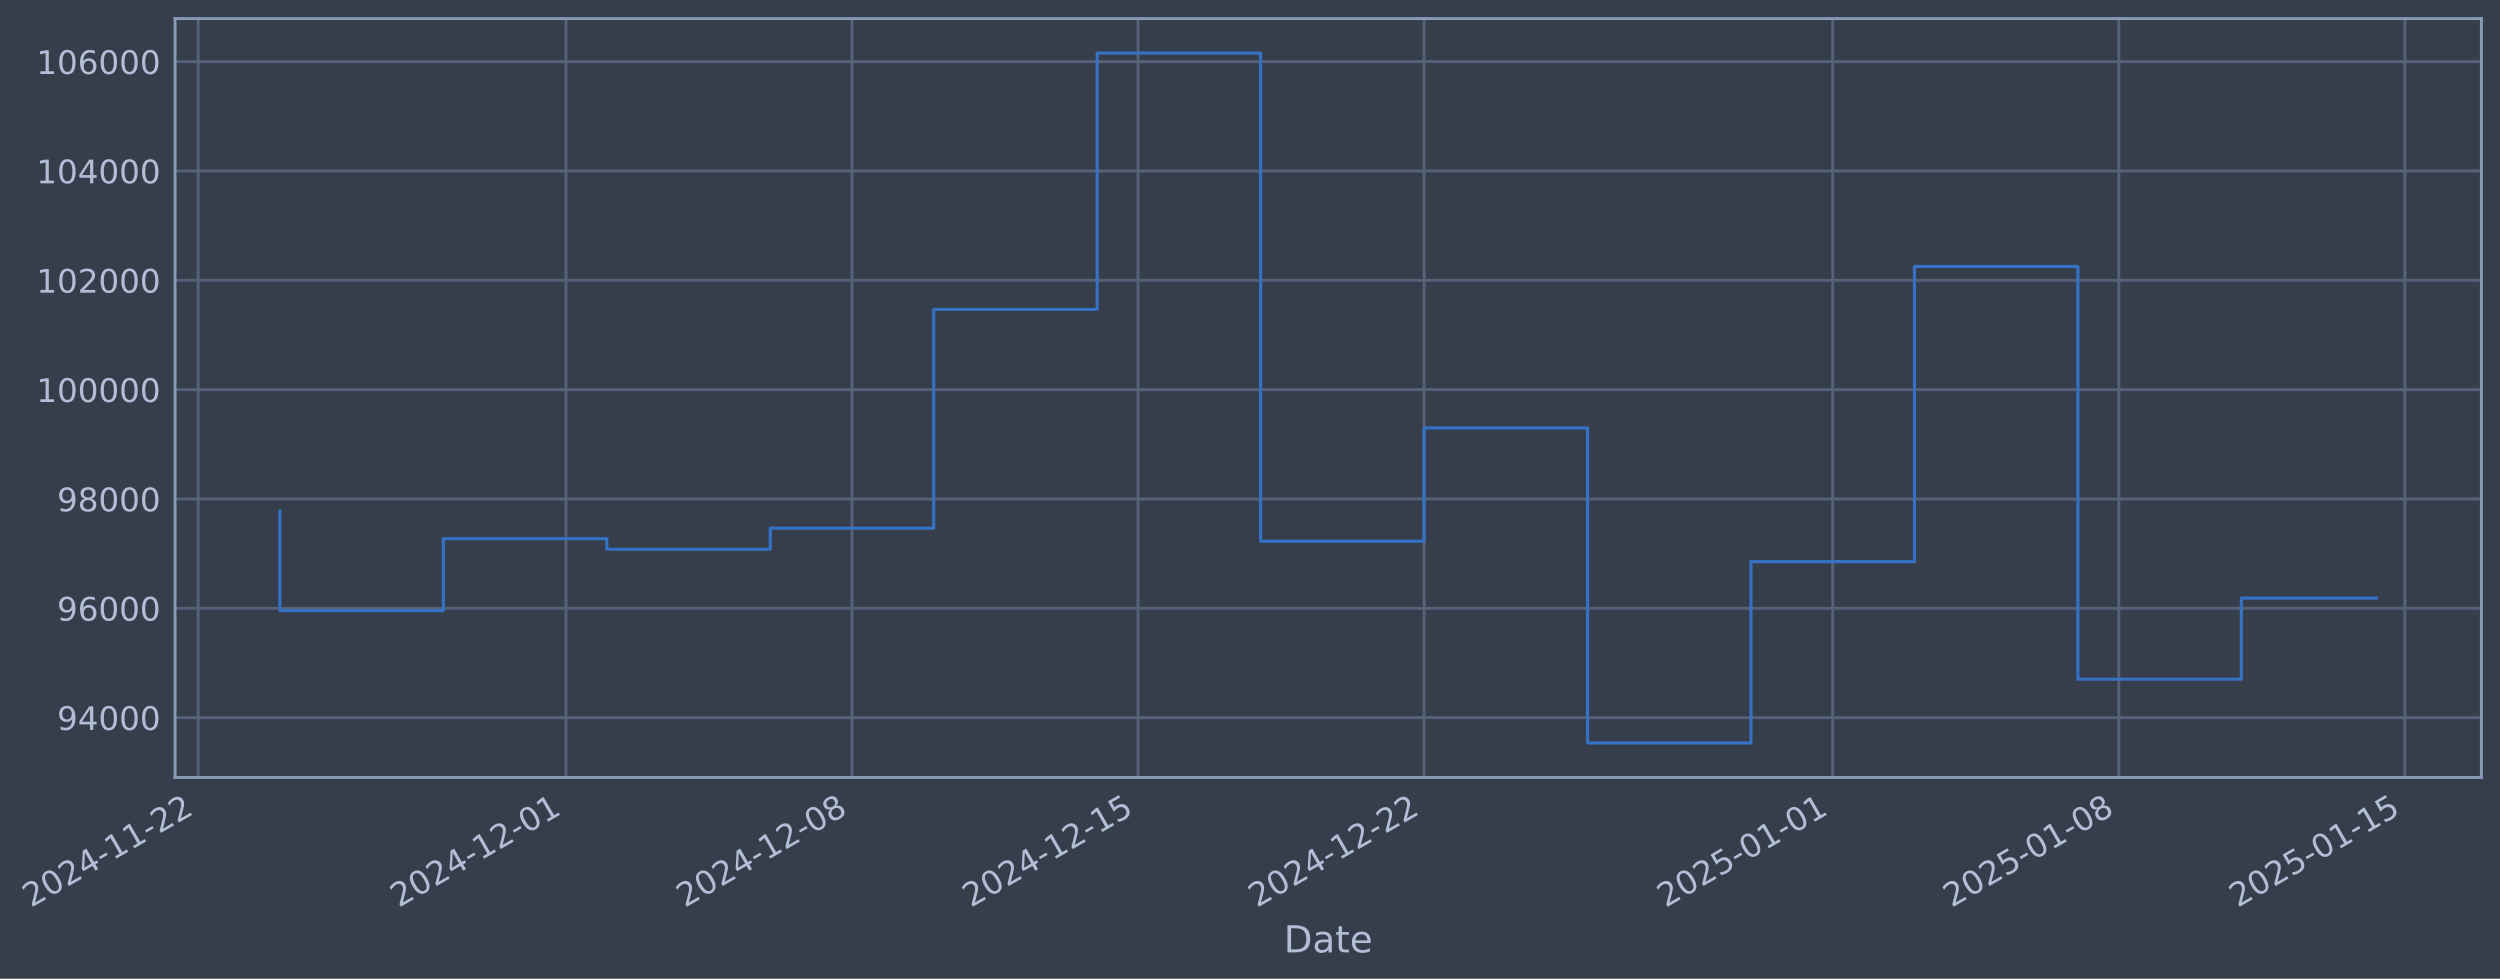
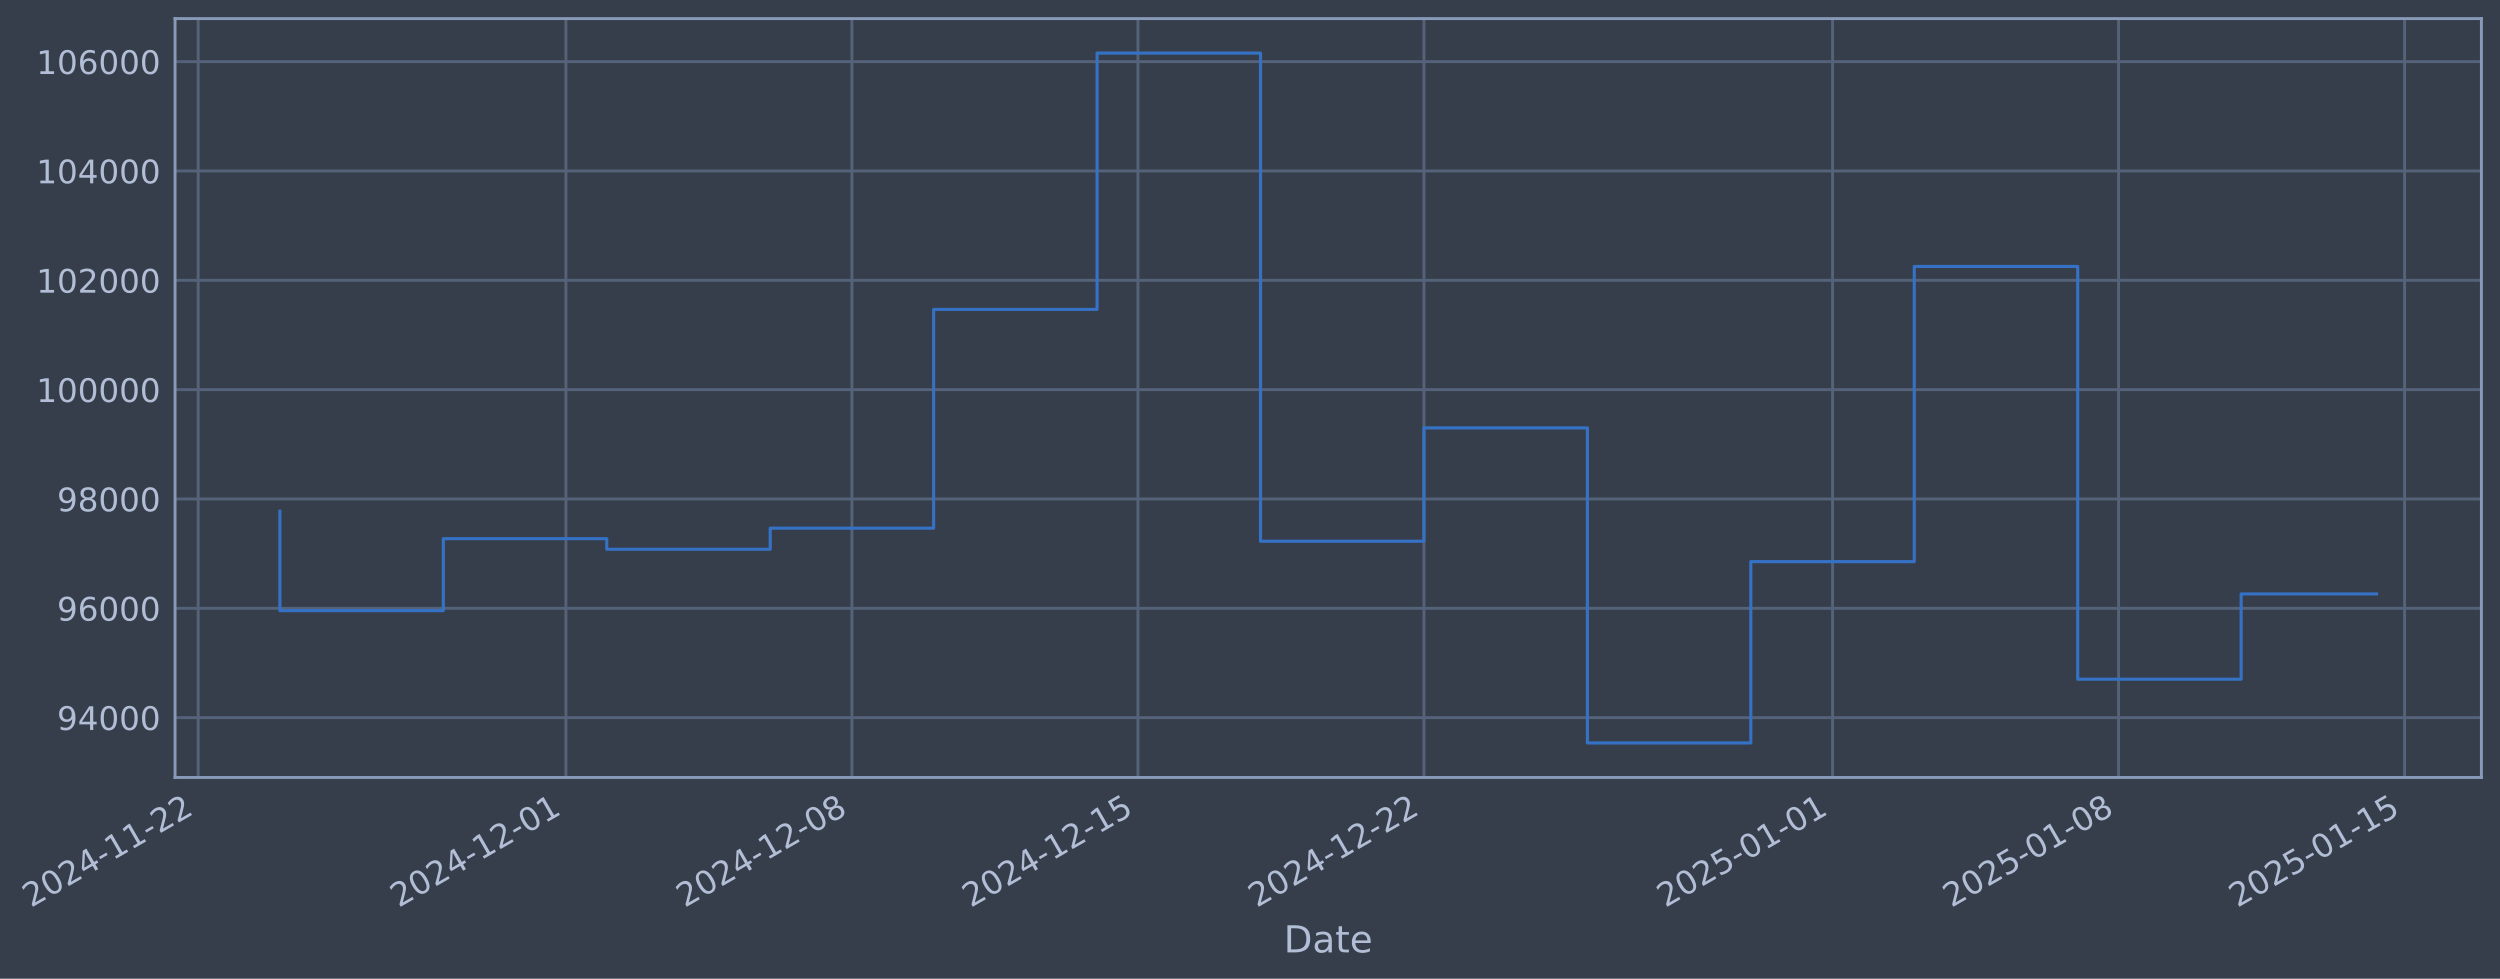
- <svg xmlns="http://www.w3.org/2000/svg" xmlns:xlink="http://www.w3.org/1999/xlink" width="967.768pt" height="378.87pt" viewBox="0 0 967.768 378.87" version="1.1">
+ <svg xmlns="http://www.w3.org/2000/svg" xmlns:xlink="http://www.w3.org/1999/xlink" width="967.765pt" height="378.87pt" viewBox="0 0 967.765 378.87" version="1.1">
  <defs>
    <style type="text/css">*{stroke-linejoin: round; stroke-linecap: butt}</style>
  </defs>
  <g id="figure_1">
    <g id="patch_1">
-       <path d="M 0 378.87  L 967.768 378.87  L 967.768 0  L 0 0  z " style="fill: #373e4b" />
+       <path d="M 0 378.87  L 967.765 378.87  L 967.765 0  L 0 0  z " style="fill: #373e4b" />
    </g>
    <g id="axes_1">
      <g id="patch_2">
-         <path d="M 67.768 300.96  L 960.568 300.96  L 960.568 7.2  L 67.768 7.2  z " style="fill: #373e4b" />
+         <path d="M 67.765 300.96  L 960.565 300.96  L 960.565 7.2  L 67.765 7.2  z " style="fill: #373e4b" />
      </g>
      <g id="matplotlib.axis_1">
        <g id="xtick_1">
          <g id="line2d_1">
-             <path d="M 76.713 300.96  L 76.713 7.2  " clip-path="url(#p0e29d26719)" style="fill: none; stroke: #546379; stroke-width: 1.12; stroke-linecap: square" />
+             <path d="M 76.713 300.96  L 76.713 7.2  " clip-path="url(#pde00ce401c)" style="fill: none; stroke: #546379; stroke-width: 1.12; stroke-linecap: square" />
          </g>
          <g id="line2d_2" />
          <g id="text_1">
            <g style="fill: #b1bed6" transform="translate(11.98702 351.4642) rotate(-30) scale(0.126 -0.126)">
              <defs>
                <path id="DejaVuSans-32" d="M 1228 531  L 3431 531  L 3431 0  L 469 0  L 469 531  Q 828 903 1448 1529  Q 2069 2156 2228 2338  Q 2531 2678 2651 2914  Q 2772 3150 2772 3378  Q 2772 3750 2511 3984  Q 2250 4219 1831 4219  Q 1534 4219 1204 4116  Q 875 4013 500 3803  L 500 4441  Q 881 4594 1212 4672  Q 1544 4750 1819 4750  Q 2544 4750 2975 4387  Q 3406 4025 3406 3419  Q 3406 3131 3298 2873  Q 3191 2616 2906 2266  Q 2828 2175 2409 1742  Q 1991 1309 1228 531  z " transform="scale(0.015625)" />
                <path id="DejaVuSans-30" d="M 2034 4250  Q 1547 4250 1301 3770  Q 1056 3291 1056 2328  Q 1056 1369 1301 889  Q 1547 409 2034 409  Q 2525 409 2770 889  Q 3016 1369 3016 2328  Q 3016 3291 2770 3770  Q 2525 4250 2034 4250  z M 2034 4750  Q 2819 4750 3233 4129  Q 3647 3509 3647 2328  Q 3647 1150 3233 529  Q 2819 -91 2034 -91  Q 1250 -91 836 529  Q 422 1150 422 2328  Q 422 3509 836 4129  Q 1250 4750 2034 4750  z " transform="scale(0.015625)" />
                <path id="DejaVuSans-34" d="M 2419 4116  L 825 1625  L 2419 1625  L 2419 4116  z M 2253 4666  L 3047 4666  L 3047 1625  L 3713 1625  L 3713 1100  L 3047 1100  L 3047 0  L 2419 0  L 2419 1100  L 313 1100  L 313 1709  L 2253 4666  z " transform="scale(0.015625)" />
                <path id="DejaVuSans-2d" d="M 313 2009  L 1997 2009  L 1997 1497  L 313 1497  L 313 2009  z " transform="scale(0.015625)" />
                <path id="DejaVuSans-31" d="M 794 531  L 1825 531  L 1825 4091  L 703 3866  L 703 4441  L 1819 4666  L 2450 4666  L 2450 531  L 3481 531  L 3481 0  L 794 0  L 794 531  z " transform="scale(0.015625)" />
              </defs>
              <use xlink:href="#DejaVuSans-32" />
              <use xlink:href="#DejaVuSans-30" transform="translate(63.62305 0)" />
              <use xlink:href="#DejaVuSans-32" transform="translate(127.2461 0)" />
              <use xlink:href="#DejaVuSans-34" transform="translate(190.8691 0)" />
              <use xlink:href="#DejaVuSans-2d" transform="translate(254.4922 0)" />
              <use xlink:href="#DejaVuSans-31" transform="translate(290.5762 0)" />
              <use xlink:href="#DejaVuSans-31" transform="translate(354.1992 0)" />
              <use xlink:href="#DejaVuSans-2d" transform="translate(417.8223 0)" />
              <use xlink:href="#DejaVuSans-32" transform="translate(453.9062 0)" />
              <use xlink:href="#DejaVuSans-32" transform="translate(517.5293 0)" />
            </g>
          </g>
        </g>
        <g id="xtick_2">
          <g id="line2d_3">
-             <path d="M 219.081 300.96  L 219.081 7.2  " clip-path="url(#p0e29d26719)" style="fill: none; stroke: #546379; stroke-width: 1.12; stroke-linecap: square" />
+             <path d="M 219.065 300.96  L 219.065 7.2  " clip-path="url(#pde00ce401c)" style="fill: none; stroke: #546379; stroke-width: 1.12; stroke-linecap: square" />
          </g>
          <g id="line2d_4" />
          <g id="text_2">
-             <g style="fill: #b1bed6" transform="translate(154.356 351.4642) rotate(-30) scale(0.126 -0.126)">
+             <g style="fill: #b1bed6" transform="translate(154.3395 351.4642) rotate(-30) scale(0.126 -0.126)">
              <use xlink:href="#DejaVuSans-32" />
              <use xlink:href="#DejaVuSans-30" transform="translate(63.62305 0)" />
              <use xlink:href="#DejaVuSans-32" transform="translate(127.2461 0)" />
              <use xlink:href="#DejaVuSans-34" transform="translate(190.8691 0)" />
              <use xlink:href="#DejaVuSans-2d" transform="translate(254.4922 0)" />
              <use xlink:href="#DejaVuSans-31" transform="translate(290.5762 0)" />
              <use xlink:href="#DejaVuSans-32" transform="translate(354.1992 0)" />
              <use xlink:href="#DejaVuSans-2d" transform="translate(417.8223 0)" />
              <use xlink:href="#DejaVuSans-30" transform="translate(453.9062 0)" />
              <use xlink:href="#DejaVuSans-31" transform="translate(517.5293 0)" />
            </g>
          </g>
        </g>
        <g id="xtick_3">
          <g id="line2d_5">
-             <path d="M 329.813 300.96  L 329.813 7.2  " clip-path="url(#p0e29d26719)" style="fill: none; stroke: #546379; stroke-width: 1.12; stroke-linecap: square" />
+             <path d="M 329.784 300.96  L 329.784 7.2  " clip-path="url(#pde00ce401c)" style="fill: none; stroke: #546379; stroke-width: 1.12; stroke-linecap: square" />
          </g>
          <g id="line2d_6" />
          <g id="text_3">
-             <g style="fill: #b1bed6" transform="translate(265.0874 351.4642) rotate(-30) scale(0.126 -0.126)">
+             <g style="fill: #b1bed6" transform="translate(265.0581 351.4642) rotate(-30) scale(0.126 -0.126)">
              <defs>
                <path id="DejaVuSans-38" d="M 2034 2216  Q 1584 2216 1326 1975  Q 1069 1734 1069 1313  Q 1069 891 1326 650  Q 1584 409 2034 409  Q 2484 409 2743 651  Q 3003 894 3003 1313  Q 3003 1734 2745 1975  Q 2488 2216 2034 2216  z M 1403 2484  Q 997 2584 770 2862  Q 544 3141 544 3541  Q 544 4100 942 4425  Q 1341 4750 2034 4750  Q 2731 4750 3128 4425  Q 3525 4100 3525 3541  Q 3525 3141 3298 2862  Q 3072 2584 2669 2484  Q 3125 2378 3379 2068  Q 3634 1759 3634 1313  Q 3634 634 3220 271  Q 2806 -91 2034 -91  Q 1263 -91 848 271  Q 434 634 434 1313  Q 434 1759 690 2068  Q 947 2378 1403 2484  z M 1172 3481  Q 1172 3119 1398 2916  Q 1625 2713 2034 2713  Q 2441 2713 2670 2916  Q 2900 3119 2900 3481  Q 2900 3844 2670 4047  Q 2441 4250 2034 4250  Q 1625 4250 1398 4047  Q 1172 3844 1172 3481  z " transform="scale(0.015625)" />
              </defs>
              <use xlink:href="#DejaVuSans-32" />
              <use xlink:href="#DejaVuSans-30" transform="translate(63.62305 0)" />
              <use xlink:href="#DejaVuSans-32" transform="translate(127.2461 0)" />
              <use xlink:href="#DejaVuSans-34" transform="translate(190.8691 0)" />
              <use xlink:href="#DejaVuSans-2d" transform="translate(254.4922 0)" />
              <use xlink:href="#DejaVuSans-31" transform="translate(290.5762 0)" />
              <use xlink:href="#DejaVuSans-32" transform="translate(354.1992 0)" />
              <use xlink:href="#DejaVuSans-2d" transform="translate(417.8223 0)" />
              <use xlink:href="#DejaVuSans-30" transform="translate(453.9062 0)" />
              <use xlink:href="#DejaVuSans-38" transform="translate(517.5293 0)" />
            </g>
          </g>
        </g>
        <g id="xtick_4">
          <g id="line2d_7">
-             <path d="M 440.544 300.96  L 440.544 7.2  " clip-path="url(#p0e29d26719)" style="fill: none; stroke: #546379; stroke-width: 1.12; stroke-linecap: square" />
+             <path d="M 440.502 300.96  L 440.502 7.2  " clip-path="url(#pde00ce401c)" style="fill: none; stroke: #546379; stroke-width: 1.12; stroke-linecap: square" />
          </g>
          <g id="line2d_8" />
          <g id="text_4">
-             <g style="fill: #b1bed6" transform="translate(375.8188 351.4642) rotate(-30) scale(0.126 -0.126)">
+             <g style="fill: #b1bed6" transform="translate(375.7767 351.4642) rotate(-30) scale(0.126 -0.126)">
              <defs>
                <path id="DejaVuSans-35" d="M 691 4666  L 3169 4666  L 3169 4134  L 1269 4134  L 1269 2991  Q 1406 3038 1543 3061  Q 1681 3084 1819 3084  Q 2600 3084 3056 2656  Q 3513 2228 3513 1497  Q 3513 744 3044 326  Q 2575 -91 1722 -91  Q 1428 -91 1123 -41  Q 819 9 494 109  L 494 744  Q 775 591 1075 516  Q 1375 441 1709 441  Q 2250 441 2565 725  Q 2881 1009 2881 1497  Q 2881 1984 2565 2268  Q 2250 2553 1709 2553  Q 1456 2553 1204 2497  Q 953 2441 691 2322  L 691 4666  z " transform="scale(0.015625)" />
              </defs>
              <use xlink:href="#DejaVuSans-32" />
              <use xlink:href="#DejaVuSans-30" transform="translate(63.62305 0)" />
              <use xlink:href="#DejaVuSans-32" transform="translate(127.2461 0)" />
              <use xlink:href="#DejaVuSans-34" transform="translate(190.8691 0)" />
              <use xlink:href="#DejaVuSans-2d" transform="translate(254.4922 0)" />
              <use xlink:href="#DejaVuSans-31" transform="translate(290.5762 0)" />
              <use xlink:href="#DejaVuSans-32" transform="translate(354.1992 0)" />
              <use xlink:href="#DejaVuSans-2d" transform="translate(417.8223 0)" />
              <use xlink:href="#DejaVuSans-31" transform="translate(453.9062 0)" />
              <use xlink:href="#DejaVuSans-35" transform="translate(517.5293 0)" />
            </g>
          </g>
        </g>
        <g id="xtick_5">
          <g id="line2d_9">
-             <path d="M 551.276 300.96  L 551.276 7.2  " clip-path="url(#p0e29d26719)" style="fill: none; stroke: #546379; stroke-width: 1.12; stroke-linecap: square" />
+             <path d="M 551.221 300.96  L 551.221 7.2  " clip-path="url(#pde00ce401c)" style="fill: none; stroke: #546379; stroke-width: 1.12; stroke-linecap: square" />
          </g>
          <g id="line2d_10" />
          <g id="text_5">
-             <g style="fill: #b1bed6" transform="translate(486.5502 351.4642) rotate(-30) scale(0.126 -0.126)">
+             <g style="fill: #b1bed6" transform="translate(486.4953 351.4642) rotate(-30) scale(0.126 -0.126)">
              <use xlink:href="#DejaVuSans-32" />
              <use xlink:href="#DejaVuSans-30" transform="translate(63.62305 0)" />
              <use xlink:href="#DejaVuSans-32" transform="translate(127.2461 0)" />
              <use xlink:href="#DejaVuSans-34" transform="translate(190.8691 0)" />
              <use xlink:href="#DejaVuSans-2d" transform="translate(254.4922 0)" />
              <use xlink:href="#DejaVuSans-31" transform="translate(290.5762 0)" />
              <use xlink:href="#DejaVuSans-32" transform="translate(354.1992 0)" />
              <use xlink:href="#DejaVuSans-2d" transform="translate(417.8223 0)" />
              <use xlink:href="#DejaVuSans-32" transform="translate(453.9062 0)" />
              <use xlink:href="#DejaVuSans-32" transform="translate(517.5293 0)" />
            </g>
          </g>
        </g>
        <g id="xtick_6">
          <g id="line2d_11">
-             <path d="M 709.463 300.96  L 709.463 7.2  " clip-path="url(#p0e29d26719)" style="fill: none; stroke: #546379; stroke-width: 1.12; stroke-linecap: square" />
+             <path d="M 709.39 300.96  L 709.39 7.2  " clip-path="url(#pde00ce401c)" style="fill: none; stroke: #546379; stroke-width: 1.12; stroke-linecap: square" />
          </g>
          <g id="line2d_12" />
          <g id="text_6">
-             <g style="fill: #b1bed6" transform="translate(644.738 351.4642) rotate(-30) scale(0.126 -0.126)">
+             <g style="fill: #b1bed6" transform="translate(644.6647 351.4642) rotate(-30) scale(0.126 -0.126)">
              <use xlink:href="#DejaVuSans-32" />
              <use xlink:href="#DejaVuSans-30" transform="translate(63.62305 0)" />
              <use xlink:href="#DejaVuSans-32" transform="translate(127.2461 0)" />
              <use xlink:href="#DejaVuSans-35" transform="translate(190.8691 0)" />
              <use xlink:href="#DejaVuSans-2d" transform="translate(254.4922 0)" />
              <use xlink:href="#DejaVuSans-30" transform="translate(290.5762 0)" />
              <use xlink:href="#DejaVuSans-31" transform="translate(354.1992 0)" />
              <use xlink:href="#DejaVuSans-2d" transform="translate(417.8223 0)" />
              <use xlink:href="#DejaVuSans-30" transform="translate(453.9062 0)" />
              <use xlink:href="#DejaVuSans-31" transform="translate(517.5293 0)" />
            </g>
          </g>
        </g>
        <g id="xtick_7">
          <g id="line2d_13">
-             <path d="M 820.195 300.96  L 820.195 7.2  " clip-path="url(#p0e29d26719)" style="fill: none; stroke: #546379; stroke-width: 1.12; stroke-linecap: square" />
+             <path d="M 820.109 300.96  L 820.109 7.2  " clip-path="url(#pde00ce401c)" style="fill: none; stroke: #546379; stroke-width: 1.12; stroke-linecap: square" />
          </g>
          <g id="line2d_14" />
          <g id="text_7">
-             <g style="fill: #b1bed6" transform="translate(755.4694 351.4642) rotate(-30) scale(0.126 -0.126)">
+             <g style="fill: #b1bed6" transform="translate(755.3833 351.4642) rotate(-30) scale(0.126 -0.126)">
              <use xlink:href="#DejaVuSans-32" />
              <use xlink:href="#DejaVuSans-30" transform="translate(63.62305 0)" />
              <use xlink:href="#DejaVuSans-32" transform="translate(127.2461 0)" />
              <use xlink:href="#DejaVuSans-35" transform="translate(190.8691 0)" />
              <use xlink:href="#DejaVuSans-2d" transform="translate(254.4922 0)" />
              <use xlink:href="#DejaVuSans-30" transform="translate(290.5762 0)" />
              <use xlink:href="#DejaVuSans-31" transform="translate(354.1992 0)" />
              <use xlink:href="#DejaVuSans-2d" transform="translate(417.8223 0)" />
              <use xlink:href="#DejaVuSans-30" transform="translate(453.9062 0)" />
              <use xlink:href="#DejaVuSans-38" transform="translate(517.5293 0)" />
            </g>
          </g>
        </g>
        <g id="xtick_8">
          <g id="line2d_15">
-             <path d="M 930.926 300.96  L 930.926 7.2  " clip-path="url(#p0e29d26719)" style="fill: none; stroke: #546379; stroke-width: 1.12; stroke-linecap: square" />
+             <path d="M 930.827 300.96  L 930.827 7.2  " clip-path="url(#pde00ce401c)" style="fill: none; stroke: #546379; stroke-width: 1.12; stroke-linecap: square" />
          </g>
          <g id="line2d_16" />
          <g id="text_8">
-             <g style="fill: #b1bed6" transform="translate(866.2008 351.4642) rotate(-30) scale(0.126 -0.126)">
+             <g style="fill: #b1bed6" transform="translate(866.1019 351.4642) rotate(-30) scale(0.126 -0.126)">
              <use xlink:href="#DejaVuSans-32" />
              <use xlink:href="#DejaVuSans-30" transform="translate(63.62305 0)" />
              <use xlink:href="#DejaVuSans-32" transform="translate(127.2461 0)" />
              <use xlink:href="#DejaVuSans-35" transform="translate(190.8691 0)" />
              <use xlink:href="#DejaVuSans-2d" transform="translate(254.4922 0)" />
              <use xlink:href="#DejaVuSans-30" transform="translate(290.5762 0)" />
              <use xlink:href="#DejaVuSans-31" transform="translate(354.1992 0)" />
              <use xlink:href="#DejaVuSans-2d" transform="translate(417.8223 0)" />
              <use xlink:href="#DejaVuSans-31" transform="translate(453.9062 0)" />
              <use xlink:href="#DejaVuSans-35" transform="translate(517.5293 0)" />
            </g>
          </g>
        </g>
        <g id="text_9">
-           <g style="fill: #b1bed6" transform="translate(496.9591 368.6753) scale(0.144 -0.144)">
+           <g style="fill: #b1bed6" transform="translate(496.9555 368.6753) scale(0.144 -0.144)">
            <defs>
              <path id="DejaVuSans-44" d="M 1259 4147  L 1259 519  L 2022 519  Q 2988 519 3436 956  Q 3884 1394 3884 2338  Q 3884 3275 3436 3711  Q 2988 4147 2022 4147  L 1259 4147  z M 628 4666  L 1925 4666  Q 3281 4666 3915 4102  Q 4550 3538 4550 2338  Q 4550 1131 3912 565  Q 3275 0 1925 0  L 628 0  L 628 4666  z " transform="scale(0.015625)" />
              <path id="DejaVuSans-61" d="M 2194 1759  Q 1497 1759 1228 1600  Q 959 1441 959 1056  Q 959 750 1161 570  Q 1363 391 1709 391  Q 2188 391 2477 730  Q 2766 1069 2766 1631  L 2766 1759  L 2194 1759  z M 3341 1997  L 3341 0  L 2766 0  L 2766 531  Q 2569 213 2275 61  Q 1981 -91 1556 -91  Q 1019 -91 701 211  Q 384 513 384 1019  Q 384 1609 779 1909  Q 1175 2209 1959 2209  L 2766 2209  L 2766 2266  Q 2766 2663 2505 2880  Q 2244 3097 1772 3097  Q 1472 3097 1187 3025  Q 903 2953 641 2809  L 641 3341  Q 956 3463 1253 3523  Q 1550 3584 1831 3584  Q 2591 3584 2966 3190  Q 3341 2797 3341 1997  z " transform="scale(0.015625)" />
              <path id="DejaVuSans-74" d="M 1172 4494  L 1172 3500  L 2356 3500  L 2356 3053  L 1172 3053  L 1172 1153  Q 1172 725 1289 603  Q 1406 481 1766 481  L 2356 481  L 2356 0  L 1766 0  Q 1100 0 847 248  Q 594 497 594 1153  L 594 3053  L 172 3053  L 172 3500  L 594 3500  L 594 4494  L 1172 4494  z " transform="scale(0.015625)" />
              <path id="DejaVuSans-65" d="M 3597 1894  L 3597 1613  L 953 1613  Q 991 1019 1311 708  Q 1631 397 2203 397  Q 2534 397 2845 478  Q 3156 559 3463 722  L 3463 178  Q 3153 47 2828 -22  Q 2503 -91 2169 -91  Q 1331 -91 842 396  Q 353 884 353 1716  Q 353 2575 817 3079  Q 1281 3584 2069 3584  Q 2775 3584 3186 3129  Q 3597 2675 3597 1894  z M 3022 2063  Q 3016 2534 2758 2815  Q 2500 3097 2075 3097  Q 1594 3097 1305 2825  Q 1016 2553 972 2059  L 3022 2063  z " transform="scale(0.015625)" />
            </defs>
            <use xlink:href="#DejaVuSans-44" />
            <use xlink:href="#DejaVuSans-61" transform="translate(77.00195 0)" />
            <use xlink:href="#DejaVuSans-74" transform="translate(138.2812 0)" />
            <use xlink:href="#DejaVuSans-65" transform="translate(177.4902 0)" />
          </g>
        </g>
      </g>
      <g id="matplotlib.axis_2">
        <g id="ytick_1">
          <g id="line2d_17">
-             <path d="M 67.768 277.797  L 960.568 277.797  " clip-path="url(#p0e29d26719)" style="fill: none; stroke: #546379; stroke-width: 1.12; stroke-linecap: square" />
+             <path d="M 67.765 277.797  L 960.565 277.797  " clip-path="url(#pde00ce401c)" style="fill: none; stroke: #546379; stroke-width: 1.12; stroke-linecap: square" />
          </g>
          <g id="line2d_18" />
          <g id="text_10">
-             <g style="fill: #b1bed6" transform="translate(22.0845 282.5841) scale(0.126 -0.126)">
+             <g style="fill: #b1bed6" transform="translate(22.08084 282.5841) scale(0.126 -0.126)">
              <defs>
                <path id="DejaVuSans-39" d="M 703 97  L 703 672  Q 941 559 1184 500  Q 1428 441 1663 441  Q 2288 441 2617 861  Q 2947 1281 2994 2138  Q 2813 1869 2534 1725  Q 2256 1581 1919 1581  Q 1219 1581 811 2004  Q 403 2428 403 3163  Q 403 3881 828 4315  Q 1253 4750 1959 4750  Q 2769 4750 3195 4129  Q 3622 3509 3622 2328  Q 3622 1225 3098 567  Q 2575 -91 1691 -91  Q 1453 -91 1209 -44  Q 966 3 703 97  z M 1959 2075  Q 2384 2075 2632 2365  Q 2881 2656 2881 3163  Q 2881 3666 2632 3958  Q 2384 4250 1959 4250  Q 1534 4250 1286 3958  Q 1038 3666 1038 3163  Q 1038 2656 1286 2365  Q 1534 2075 1959 2075  z " transform="scale(0.015625)" />
              </defs>
              <use xlink:href="#DejaVuSans-39" />
              <use xlink:href="#DejaVuSans-34" transform="translate(63.62305 0)" />
              <use xlink:href="#DejaVuSans-30" transform="translate(127.2461 0)" />
              <use xlink:href="#DejaVuSans-30" transform="translate(190.8691 0)" />
              <use xlink:href="#DejaVuSans-30" transform="translate(254.4922 0)" />
            </g>
          </g>
        </g>
        <g id="ytick_2">
          <g id="line2d_19">
-             <path d="M 67.768 235.473  L 960.568 235.473  " clip-path="url(#p0e29d26719)" style="fill: none; stroke: #546379; stroke-width: 1.12; stroke-linecap: square" />
+             <path d="M 67.765 235.473  L 960.565 235.473  " clip-path="url(#pde00ce401c)" style="fill: none; stroke: #546379; stroke-width: 1.12; stroke-linecap: square" />
          </g>
          <g id="line2d_20" />
          <g id="text_11">
-             <g style="fill: #b1bed6" transform="translate(22.0845 240.2602) scale(0.126 -0.126)">
+             <g style="fill: #b1bed6" transform="translate(22.08084 240.2602) scale(0.126 -0.126)">
              <defs>
                <path id="DejaVuSans-36" d="M 2113 2584  Q 1688 2584 1439 2293  Q 1191 2003 1191 1497  Q 1191 994 1439 701  Q 1688 409 2113 409  Q 2538 409 2786 701  Q 3034 994 3034 1497  Q 3034 2003 2786 2293  Q 2538 2584 2113 2584  z M 3366 4563  L 3366 3988  Q 3128 4100 2886 4159  Q 2644 4219 2406 4219  Q 1781 4219 1451 3797  Q 1122 3375 1075 2522  Q 1259 2794 1537 2939  Q 1816 3084 2150 3084  Q 2853 3084 3261 2657  Q 3669 2231 3669 1497  Q 3669 778 3244 343  Q 2819 -91 2113 -91  Q 1303 -91 875 529  Q 447 1150 447 2328  Q 447 3434 972 4092  Q 1497 4750 2381 4750  Q 2619 4750 2861 4703  Q 3103 4656 3366 4563  z " transform="scale(0.015625)" />
              </defs>
              <use xlink:href="#DejaVuSans-39" />
              <use xlink:href="#DejaVuSans-36" transform="translate(63.62305 0)" />
              <use xlink:href="#DejaVuSans-30" transform="translate(127.2461 0)" />
              <use xlink:href="#DejaVuSans-30" transform="translate(190.8691 0)" />
              <use xlink:href="#DejaVuSans-30" transform="translate(254.4922 0)" />
            </g>
          </g>
        </g>
        <g id="ytick_3">
          <g id="line2d_21">
-             <path d="M 67.768 193.149  L 960.568 193.149  " clip-path="url(#p0e29d26719)" style="fill: none; stroke: #546379; stroke-width: 1.12; stroke-linecap: square" />
+             <path d="M 67.765 193.149  L 960.565 193.149  " clip-path="url(#pde00ce401c)" style="fill: none; stroke: #546379; stroke-width: 1.12; stroke-linecap: square" />
          </g>
          <g id="line2d_22" />
          <g id="text_12">
-             <g style="fill: #b1bed6" transform="translate(22.0845 197.9364) scale(0.126 -0.126)">
+             <g style="fill: #b1bed6" transform="translate(22.08084 197.9364) scale(0.126 -0.126)">
              <use xlink:href="#DejaVuSans-39" />
              <use xlink:href="#DejaVuSans-38" transform="translate(63.62305 0)" />
              <use xlink:href="#DejaVuSans-30" transform="translate(127.2461 0)" />
              <use xlink:href="#DejaVuSans-30" transform="translate(190.8691 0)" />
              <use xlink:href="#DejaVuSans-30" transform="translate(254.4922 0)" />
            </g>
          </g>
        </g>
        <g id="ytick_4">
          <g id="line2d_23">
-             <path d="M 67.768 150.826  L 960.568 150.826  " clip-path="url(#p0e29d26719)" style="fill: none; stroke: #546379; stroke-width: 1.12; stroke-linecap: square" />
+             <path d="M 67.765 150.826  L 960.565 150.826  " clip-path="url(#pde00ce401c)" style="fill: none; stroke: #546379; stroke-width: 1.12; stroke-linecap: square" />
          </g>
          <g id="line2d_24" />
          <g id="text_13">
-             <g style="fill: #b1bed6" transform="translate(14.06775 155.6126) scale(0.126 -0.126)">
+             <g style="fill: #b1bed6" transform="translate(14.06409 155.6126) scale(0.126 -0.126)">
              <use xlink:href="#DejaVuSans-31" />
              <use xlink:href="#DejaVuSans-30" transform="translate(63.62305 0)" />
              <use xlink:href="#DejaVuSans-30" transform="translate(127.2461 0)" />
              <use xlink:href="#DejaVuSans-30" transform="translate(190.8691 0)" />
              <use xlink:href="#DejaVuSans-30" transform="translate(254.4922 0)" />
              <use xlink:href="#DejaVuSans-30" transform="translate(318.1152 0)" />
            </g>
          </g>
        </g>
        <g id="ytick_5">
          <g id="line2d_25">
-             <path d="M 67.768 108.502  L 960.568 108.502  " clip-path="url(#p0e29d26719)" style="fill: none; stroke: #546379; stroke-width: 1.12; stroke-linecap: square" />
+             <path d="M 67.765 108.502  L 960.565 108.502  " clip-path="url(#pde00ce401c)" style="fill: none; stroke: #546379; stroke-width: 1.12; stroke-linecap: square" />
          </g>
          <g id="line2d_26" />
          <g id="text_14">
-             <g style="fill: #b1bed6" transform="translate(14.06775 113.2888) scale(0.126 -0.126)">
+             <g style="fill: #b1bed6" transform="translate(14.06409 113.2888) scale(0.126 -0.126)">
              <use xlink:href="#DejaVuSans-31" />
              <use xlink:href="#DejaVuSans-30" transform="translate(63.62305 0)" />
              <use xlink:href="#DejaVuSans-32" transform="translate(127.2461 0)" />
              <use xlink:href="#DejaVuSans-30" transform="translate(190.8691 0)" />
              <use xlink:href="#DejaVuSans-30" transform="translate(254.4922 0)" />
              <use xlink:href="#DejaVuSans-30" transform="translate(318.1152 0)" />
            </g>
          </g>
        </g>
        <g id="ytick_6">
          <g id="line2d_27">
-             <path d="M 67.768 66.178  L 960.568 66.178  " clip-path="url(#p0e29d26719)" style="fill: none; stroke: #546379; stroke-width: 1.12; stroke-linecap: square" />
+             <path d="M 67.765 66.178  L 960.565 66.178  " clip-path="url(#pde00ce401c)" style="fill: none; stroke: #546379; stroke-width: 1.12; stroke-linecap: square" />
          </g>
          <g id="line2d_28" />
          <g id="text_15">
-             <g style="fill: #b1bed6" transform="translate(14.06775 70.96502) scale(0.126 -0.126)">
+             <g style="fill: #b1bed6" transform="translate(14.06409 70.96502) scale(0.126 -0.126)">
              <use xlink:href="#DejaVuSans-31" />
              <use xlink:href="#DejaVuSans-30" transform="translate(63.62305 0)" />
              <use xlink:href="#DejaVuSans-34" transform="translate(127.2461 0)" />
              <use xlink:href="#DejaVuSans-30" transform="translate(190.8691 0)" />
              <use xlink:href="#DejaVuSans-30" transform="translate(254.4922 0)" />
              <use xlink:href="#DejaVuSans-30" transform="translate(318.1152 0)" />
            </g>
          </g>
        </g>
        <g id="ytick_7">
          <g id="line2d_29">
-             <path d="M 67.768 23.854  L 960.568 23.854  " clip-path="url(#p0e29d26719)" style="fill: none; stroke: #546379; stroke-width: 1.12; stroke-linecap: square" />
+             <path d="M 67.765 23.854  L 960.565 23.854  " clip-path="url(#pde00ce401c)" style="fill: none; stroke: #546379; stroke-width: 1.12; stroke-linecap: square" />
          </g>
          <g id="line2d_30" />
          <g id="text_16">
-             <g style="fill: #b1bed6" transform="translate(14.06775 28.64121) scale(0.126 -0.126)">
+             <g style="fill: #b1bed6" transform="translate(14.06409 28.64121) scale(0.126 -0.126)">
              <use xlink:href="#DejaVuSans-31" />
              <use xlink:href="#DejaVuSans-30" transform="translate(63.62305 0)" />
              <use xlink:href="#DejaVuSans-36" transform="translate(127.2461 0)" />
              <use xlink:href="#DejaVuSans-30" transform="translate(190.8691 0)" />
              <use xlink:href="#DejaVuSans-30" transform="translate(254.4922 0)" />
              <use xlink:href="#DejaVuSans-30" transform="translate(318.1152 0)" />
            </g>
          </g>
        </g>
      </g>
      <g id="line2d_31">
-         <path d="M 108.35 197.87  L 108.35 236.383  L 171.625 236.383  L 171.625 208.521  L 234.9 208.521  L 234.9 212.628  L 298.175 212.628  L 298.175 204.459  L 361.45 204.459  L 361.45 119.77  L 424.726 119.77  L 424.726 20.553  L 488.001 20.553  L 488.001 209.517  L 551.276 209.517  L 551.276 165.636  L 614.551 165.636  L 614.551 287.607  L 677.826 287.607  L 677.826 217.409  L 741.101 217.409  L 741.101 103.141  L 804.376 103.141  L 804.376 262.927  L 867.651 262.927  L 867.651 231.531  L 919.986 231.531  " clip-path="url(#p0e29d26719)" style="fill: none; stroke: #3572c6; stroke-width: 1.2; stroke-linecap: square" />
+         <path d="M 108.346 197.87  L 108.346 236.383  L 171.614 236.383  L 171.614 208.521  L 234.882 208.521  L 234.882 212.628  L 298.15 212.628  L 298.15 204.459  L 361.417 204.459  L 361.417 119.77  L 424.685 119.77  L 424.685 20.553  L 487.953 20.553  L 487.953 209.517  L 551.221 209.517  L 551.221 165.636  L 614.489 165.636  L 614.489 287.607  L 677.756 287.607  L 677.756 217.409  L 741.024 217.409  L 741.024 103.141  L 804.292 103.141  L 804.292 262.927  L 867.56 262.927  L 867.56 229.913  L 919.983 229.913  " clip-path="url(#pde00ce401c)" style="fill: none; stroke: #3572c6; stroke-width: 1.2; stroke-linecap: square" />
      </g>
      <g id="patch_3">
-         <path d="M 67.768 300.96  L 67.768 7.2  " style="fill: none; stroke: #899ab8; stroke-width: 1.12; stroke-linejoin: miter; stroke-linecap: square" />
+         <path d="M 67.765 300.96  L 67.765 7.2  " style="fill: none; stroke: #899ab8; stroke-width: 1.12; stroke-linejoin: miter; stroke-linecap: square" />
      </g>
      <g id="patch_4">
-         <path d="M 960.568 300.96  L 960.568 7.2  " style="fill: none; stroke: #899ab8; stroke-width: 1.12; stroke-linejoin: miter; stroke-linecap: square" />
+         <path d="M 960.565 300.96  L 960.565 7.2  " style="fill: none; stroke: #899ab8; stroke-width: 1.12; stroke-linejoin: miter; stroke-linecap: square" />
      </g>
      <g id="patch_5">
-         <path d="M 67.768 300.96  L 960.568 300.96  " style="fill: none; stroke: #899ab8; stroke-width: 1.12; stroke-linejoin: miter; stroke-linecap: square" />
+         <path d="M 67.765 300.96  L 960.565 300.96  " style="fill: none; stroke: #899ab8; stroke-width: 1.12; stroke-linejoin: miter; stroke-linecap: square" />
      </g>
      <g id="patch_6">
-         <path d="M 67.768 7.2  L 960.568 7.2  " style="fill: none; stroke: #899ab8; stroke-width: 1.12; stroke-linejoin: miter; stroke-linecap: square" />
+         <path d="M 67.765 7.2  L 960.565 7.2  " style="fill: none; stroke: #899ab8; stroke-width: 1.12; stroke-linejoin: miter; stroke-linecap: square" />
      </g>
    </g>
  </g>
  <defs>
-     <clipPath id="p0e29d26719">
-       <rect x="67.768" y="7.2" width="892.8" height="293.76" />
+     <clipPath id="pde00ce401c">
+       <rect x="67.765" y="7.2" width="892.8" height="293.76" />
    </clipPath>
  </defs>
</svg>
